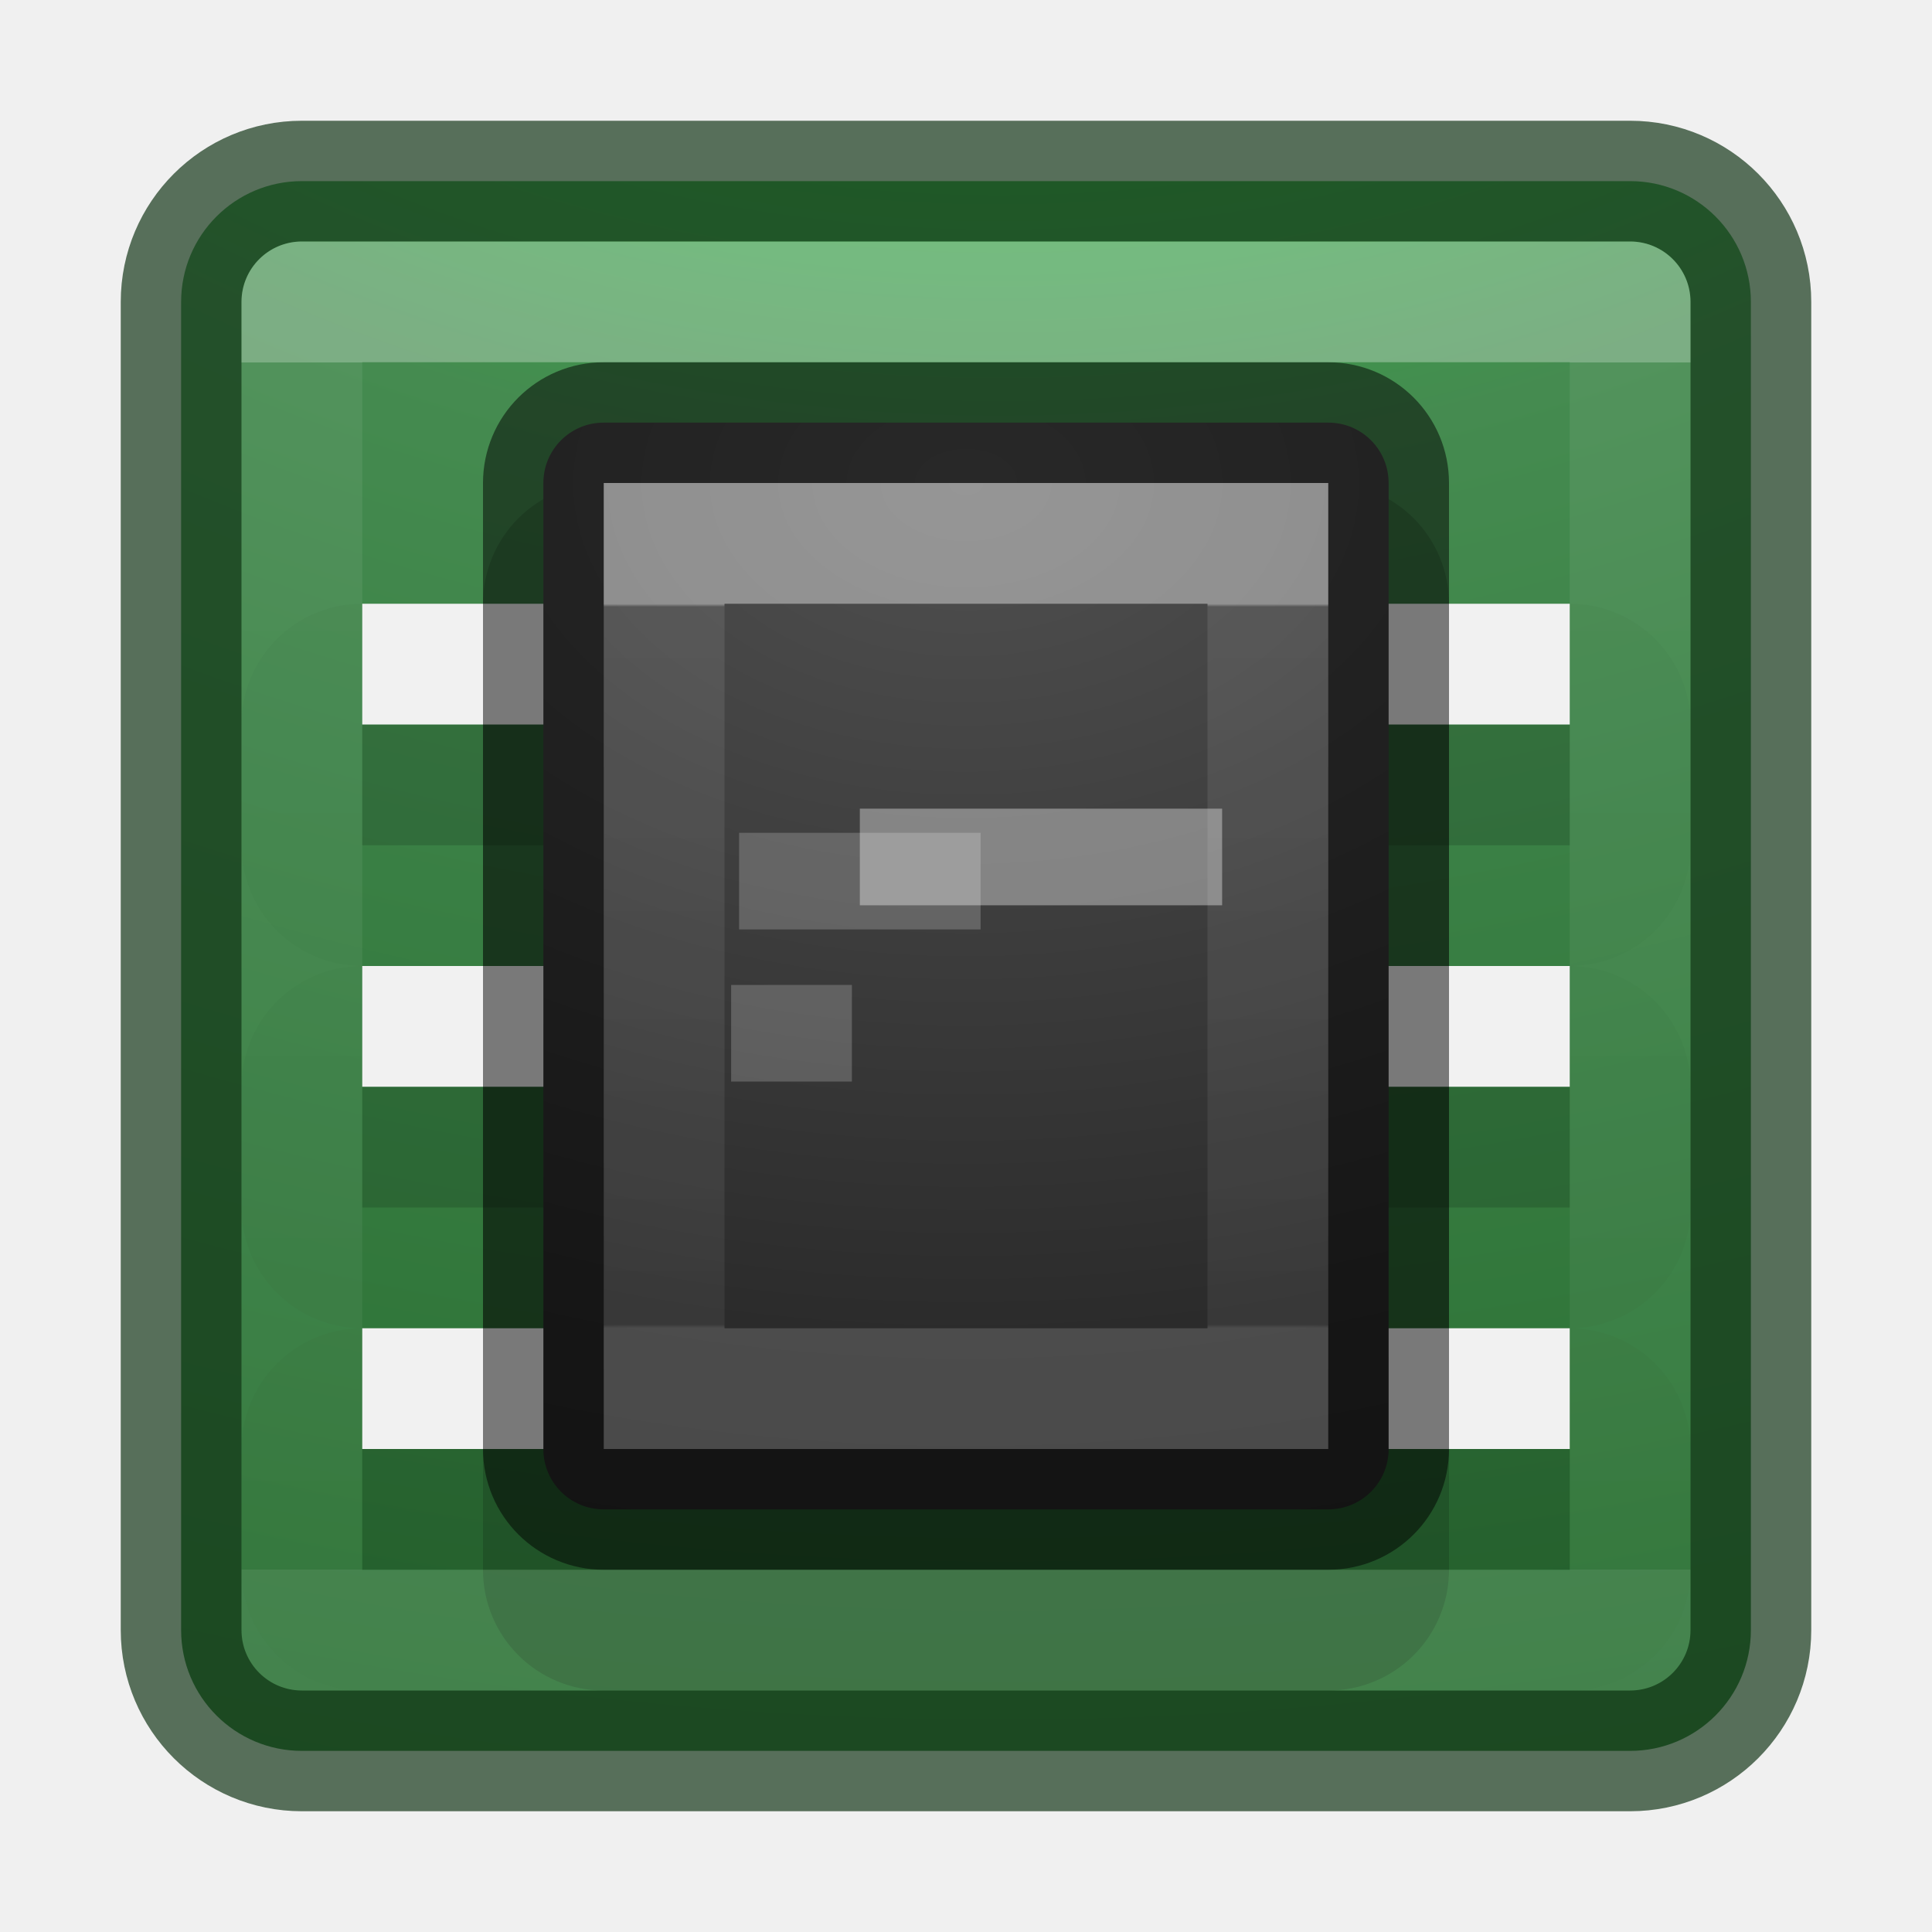
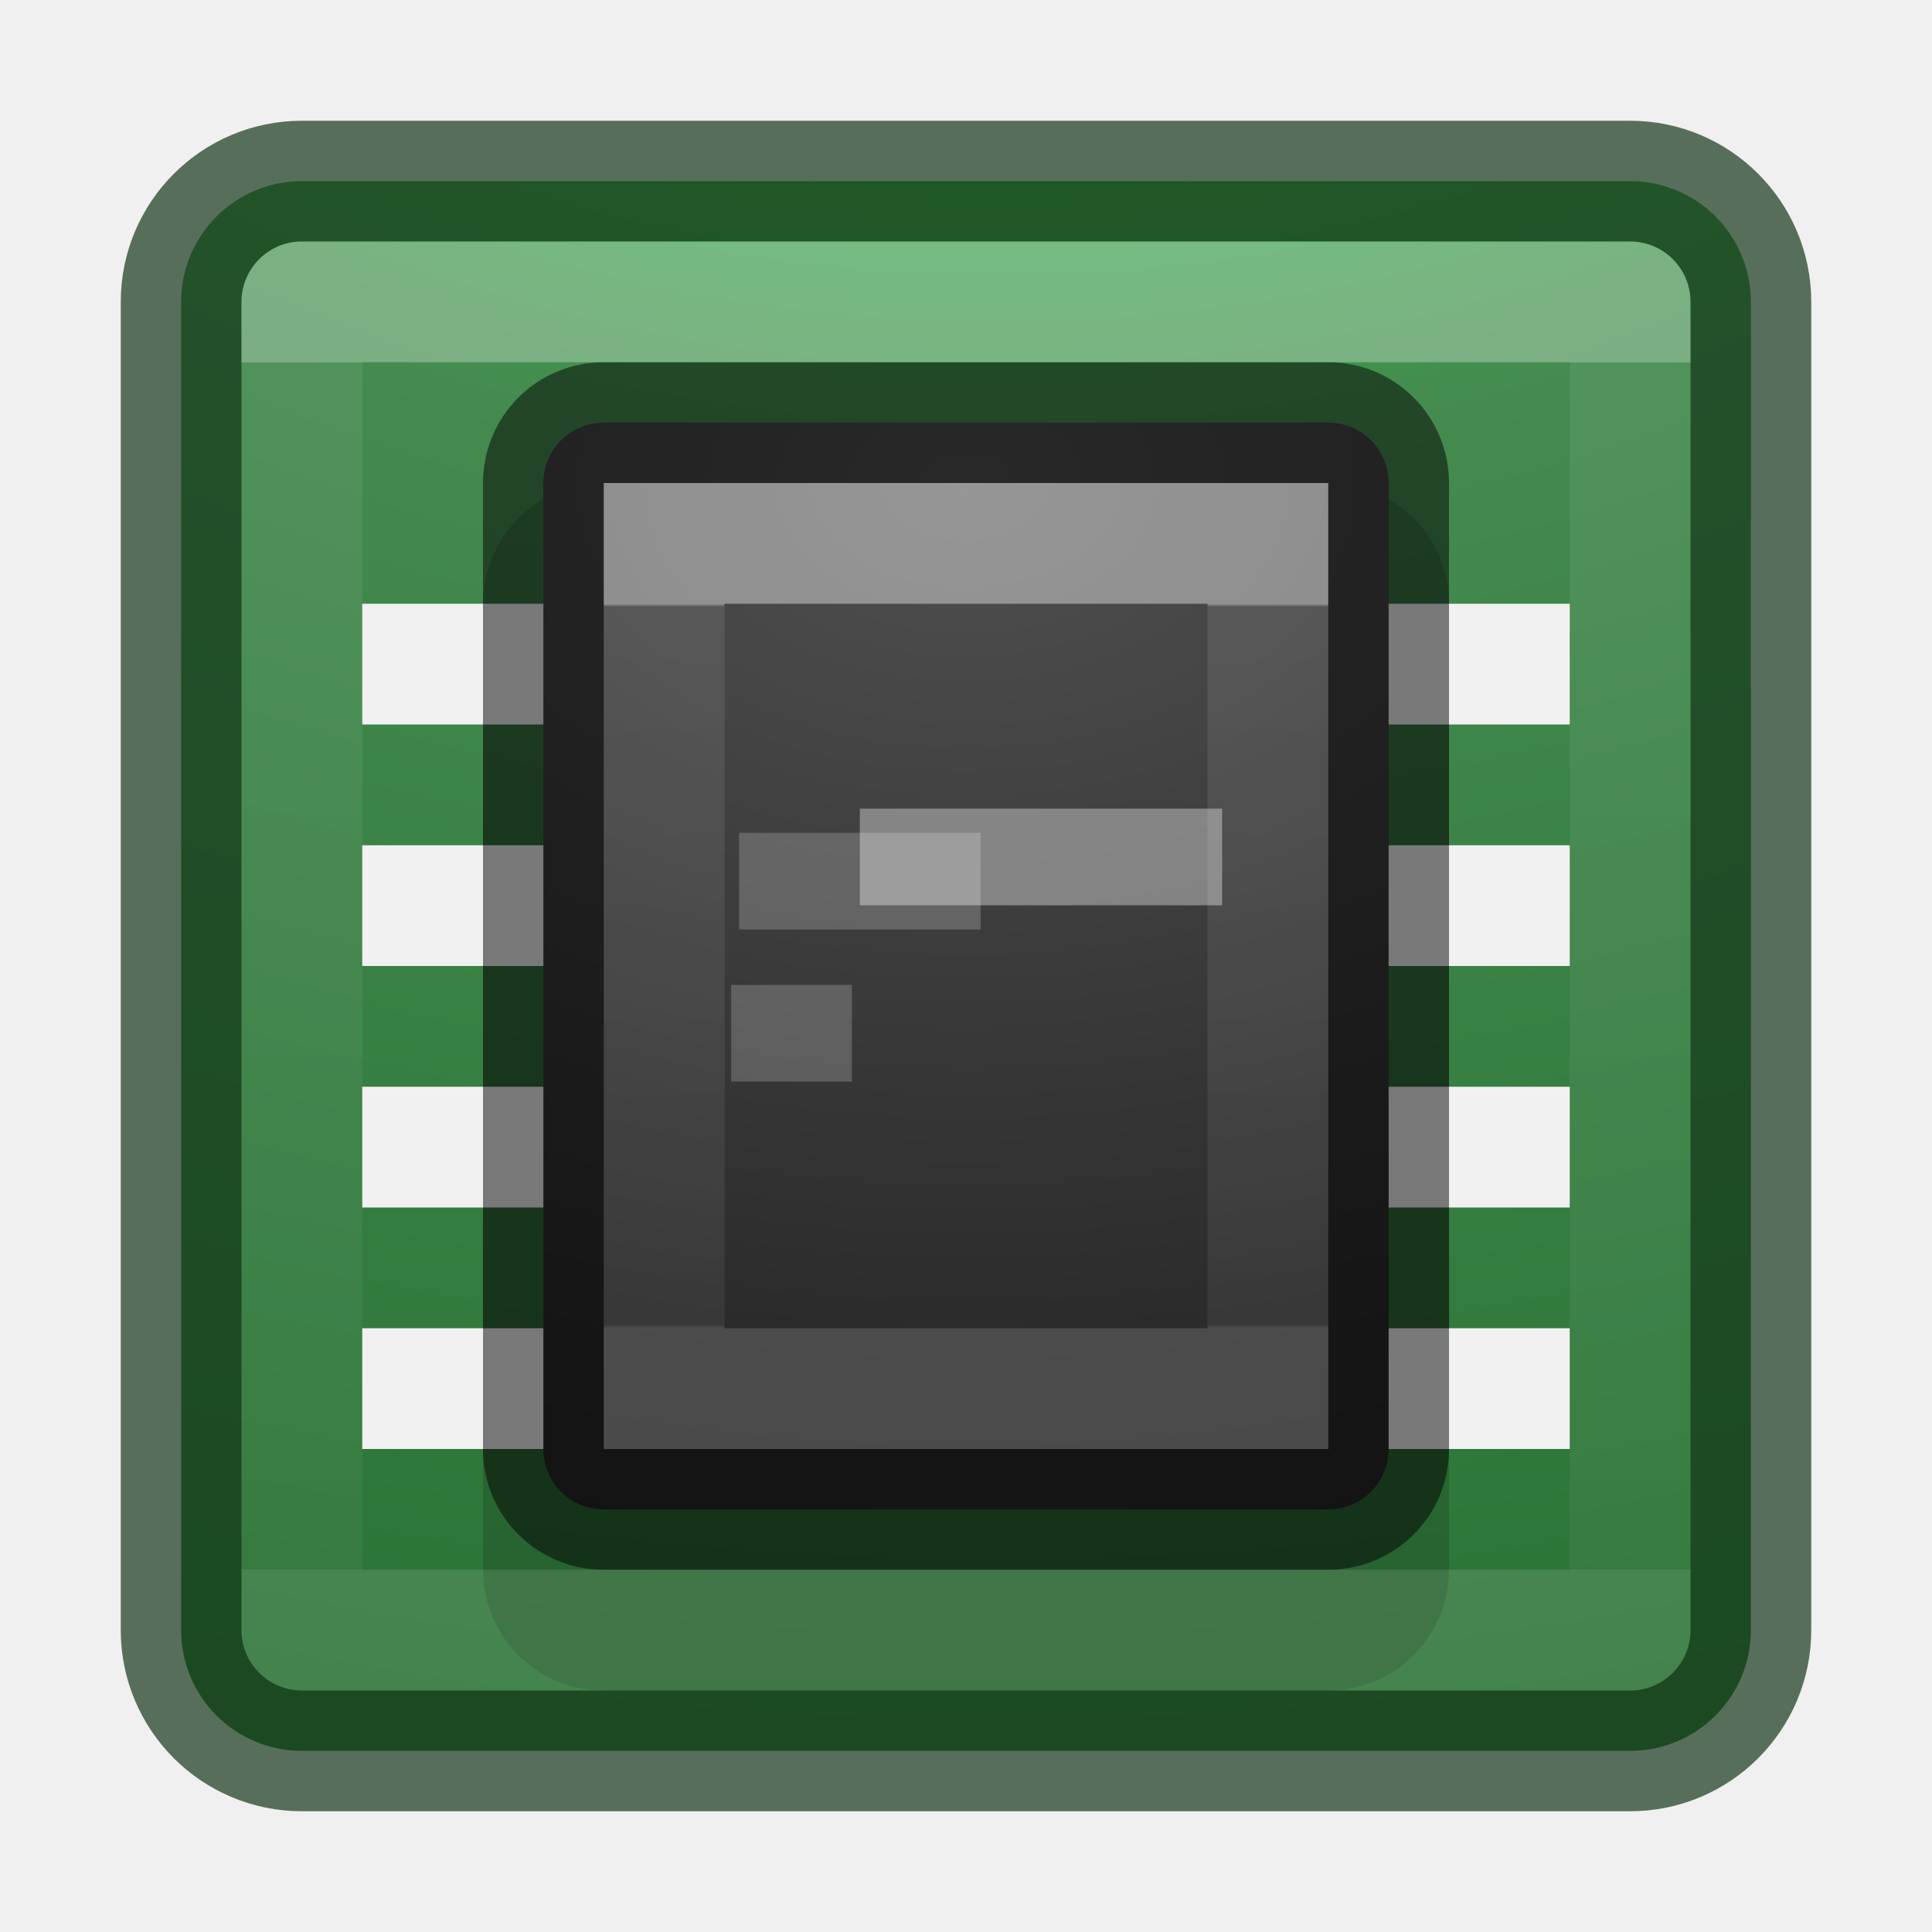
- <svg xmlns="http://www.w3.org/2000/svg" xmlns:xlink="http://www.w3.org/1999/xlink" id="svg4372" height="16" width="16" version="1.1">
+ <svg xmlns="http://www.w3.org/2000/svg" xmlns:xlink="http://www.w3.org/1999/xlink" version="1.1" width="16" height="16" id="svg4372">
  <defs id="defs4374">
-     <linearGradient gradientTransform="matrix(0.2972973,0,0,0.2972973,0.8648691,0.8648672)" gradientUnits="userSpaceOnUse" xlink:href="#linearGradient3924-4-8" id="linearGradient3304" y2="40.818" x2="24" y1="7.182" x1="24" />
+     <linearGradient x1="24" y1="7.182" x2="24" y2="40.818" id="linearGradient3304" xlink:href="#linearGradient3924-4-8" gradientUnits="userSpaceOnUse" gradientTransform="matrix(0.2972973,0,0,0.2972973,0.8648691,0.8648672)" />
    <linearGradient id="linearGradient3924-4-8">
-       <stop offset="0" style="stop-color:#ffffff;stop-opacity:1" id="stop3926-0-4" />
-       <stop offset="0" style="stop-color:#ffffff;stop-opacity:0.235" id="stop3928-6-8" />
-       <stop offset="1" style="stop-color:#ffffff;stop-opacity:0.157" id="stop3930-2-1" />
-       <stop offset="1" style="stop-color:#ffffff;stop-opacity:0.392" id="stop3932-9-0" />
+       <stop id="stop3926-0-4" style="stop-color:#ffffff;stop-opacity:1" offset="0" />
+       <stop id="stop3928-6-8" style="stop-color:#ffffff;stop-opacity:0.235" offset="0" />
+       <stop id="stop3930-2-1" style="stop-color:#ffffff;stop-opacity:0.157" offset="1" />
+       <stop id="stop3932-9-0" style="stop-color:#ffffff;stop-opacity:0.392" offset="1" />
    </linearGradient>
-     <radialGradient gradientTransform="matrix(0,3.165851,-3.886653,0,46.97684,-26.72033)" gradientUnits="userSpaceOnUse" xlink:href="#linearGradient2867-449-88-871-390-598-476-591-434-148-57-177-8-3-3-6-4-8-8-8-5-3" id="radialGradient4370" fy="9.957" fx="6.2" r="12.672" cy="9.957" cx="6.73" />
-     <linearGradient x1="20.636" y1="6.733" x2="20.636" y2="21.533" id="linearGradient4898" xlink:href="#linearGradient3967" gradientUnits="userSpaceOnUse" gradientTransform="matrix(0.2972973,0,0,0.4054054,3.864866,2.270278)" />
+     <radialGradient cx="6.73" cy="9.957" r="12.672" fx="6.2" fy="9.957" id="radialGradient4370" xlink:href="#linearGradient2867-449-88-871-390-598-476-591-434-148-57-177-8-3-3-6-4-8-8-8-5-3" gradientUnits="userSpaceOnUse" gradientTransform="matrix(0,3.165851,-3.886653,0,46.97684,-26.72033)" />
+     <linearGradient gradientTransform="matrix(0.2972973,0,0,0.4054054,3.864866,2.270278)" gradientUnits="userSpaceOnUse" xlink:href="#linearGradient3967" id="linearGradient4898" y2="21.533" x2="20.636" y1="6.733" x1="20.636" />
    <linearGradient id="linearGradient3967">
-       <stop id="stop3969" style="stop-color:#ffffff;stop-opacity:1" offset="0" />
-       <stop id="stop3971" style="stop-color:#ffffff;stop-opacity:0.235" offset="0.004" />
-       <stop id="stop3973" style="stop-color:#ffffff;stop-opacity:0.157" offset="0.995" />
-       <stop id="stop3975" style="stop-color:#ffffff;stop-opacity:0.392" offset="1" />
+       <stop offset="0" style="stop-color:#ffffff;stop-opacity:1" id="stop3969" />
+       <stop offset="0.004" style="stop-color:#ffffff;stop-opacity:0.235" id="stop3971" />
+       <stop offset="0.995" style="stop-color:#ffffff;stop-opacity:0.157" id="stop3973" />
+       <stop offset="1" style="stop-color:#ffffff;stop-opacity:0.392" id="stop3975" />
    </linearGradient>
-     <radialGradient cx="7.615" cy="9.466" r="20" fx="7.615" fy="9.466" id="radialGradient4900" xlink:href="#linearGradient2867-449-88-871-390-598-476-591-434-148-57-177-8-3-3-6-4-8-8-8-5-9-4-5" gradientUnits="userSpaceOnUse" gradientTransform="matrix(-1.64176e-8,1.350001,-2.000001,-5.2054157e-8,26.93289,-6.280568)" />
+     <radialGradient gradientTransform="matrix(-1.64176e-8,1.350001,-2.000001,-5.2054157e-8,26.93289,-6.280568)" gradientUnits="userSpaceOnUse" xlink:href="#linearGradient2867-449-88-871-390-598-476-591-434-148-57-177-8-3-3-6-4-8-8-8-5-9-4-5" id="radialGradient4900" fy="9.466" fx="7.615" r="20" cy="9.466" cx="7.615" />
    <linearGradient id="linearGradient2867-449-88-871-390-598-476-591-434-148-57-177-8-3-3-6-4-8-8-8-5-9-4-5">
-       <stop id="stop3750-1-0-7-6-6-1-3-9-3-3-3-6" style="stop-color:#505050;stop-opacity:1" offset="0" />
-       <stop id="stop3752-3-7-4-0-32-8-923-0-7-1-1-4" style="stop-color:#2b2b2b;stop-opacity:1" offset="0.262" />
-       <stop id="stop3754-1-8-5-2-7-6-7-1-9-8-6-2" style="stop-color:#0a0a0a;stop-opacity:1" offset="0.705" />
-       <stop id="stop3756-1-6-2-6-6-1-96-6-0-0-6-2" style="stop-color:#000000;stop-opacity:1" offset="1" />
+       <stop offset="0" style="stop-color:#505050;stop-opacity:1" id="stop3750-1-0-7-6-6-1-3-9-3-3-3-6" />
+       <stop offset="0.262" style="stop-color:#2b2b2b;stop-opacity:1" id="stop3752-3-7-4-0-32-8-923-0-7-1-1-4" />
+       <stop offset="0.705" style="stop-color:#0a0a0a;stop-opacity:1" id="stop3754-1-8-5-2-7-6-7-1-9-8-6-2" />
+       <stop offset="1" style="stop-color:#000000;stop-opacity:1" id="stop3756-1-6-2-6-6-1-96-6-0-0-6-2" />
    </linearGradient>
    <linearGradient id="linearGradient2867-449-88-871-390-598-476-591-434-148-57-177-8-3-3-6-4-8-8-8-5-3">
-       <stop id="stop3750-1-0-7-6-6-1-3-9-3-6" style="stop-color:#00ff27;stop-opacity:1" offset="0" />
-       <stop id="stop3752-3-7-4-0-32-8-923-0-7-7" style="stop-color:#458b50;stop-opacity:1" offset="0.262" />
-       <stop id="stop3754-1-8-5-2-7-6-7-1-9-5" style="stop-color:#176121;stop-opacity:1" offset="0.705" />
-       <stop id="stop3756-1-6-2-6-6-1-96-6-0-3" style="stop-color:#2b5131;stop-opacity:1" offset="1" />
+       <stop offset="0" style="stop-color:#00ff27;stop-opacity:1" id="stop3750-1-0-7-6-6-1-3-9-3-6" />
+       <stop offset="0.262" style="stop-color:#458b50;stop-opacity:1" id="stop3752-3-7-4-0-32-8-923-0-7-7" />
+       <stop offset="0.705" style="stop-color:#176121;stop-opacity:1" id="stop3754-1-8-5-2-7-6-7-1-9-5" />
+       <stop offset="1" style="stop-color:#2b5131;stop-opacity:1" id="stop3756-1-6-2-6-6-1-96-6-0-3" />
    </linearGradient>
  </defs>
-   <rect width="13" height="13" rx="1" ry="1" x="1.5" y="1.5" id="rect5505-21-2" style="color:#000000;display:inline;overflow:visible;visibility:visible;fill:url(#radialGradient4370);fill-opacity:1.0;fill-rule:nonzero;stroke:none;stroke-width:1;marker:none;enable-background:accumulate" />
-   <rect width="13" height="13" rx="1" ry="1" x="1.5" y="1.5" id="rect5505-21-2-8" style="color:#000000;display:inline;overflow:visible;visibility:visible;opacity:0.7;fill:none;stroke:#153719;stroke-width:1;stroke-linecap:round;stroke-linejoin:round;stroke-miterlimit:4;stroke-dasharray:none;stroke-dashoffset:0;stroke-opacity:1;marker:none;enable-background:accumulate" />
-   <path id="path4485" d="m 3,6 0,1 10,0 0,-1 z m 0,3 0,1 10,0 0,-1 z m 0,3 0,1 10,0 0,-1 z" style="opacity:0.05;fill:#000000;fill-opacity:1;stroke:#153719;stroke-width:2;stroke-linejoin:round;stroke-miterlimit:4;stroke-dasharray:none;stroke-opacity:1" />
-   <path style="opacity:0.15;fill:#000000;fill-opacity:1;stroke:none;stroke-width:1;stroke-linejoin:miter;stroke-miterlimit:4;stroke-dasharray:none;stroke-opacity:1" d="m 3,6 0,1 10,0 0,-1 z m 0,3 0,1 10,0 0,-1 z m 0,3 0,1 10,0 0,-1 z" id="path4483" />
-   <path id="rect4448" d="m 5,4.5 6,0 c 0.277,0 0.5,0.223 0.5,0.5 L 11.5,13 c 0,0.277 -0.223,0.5 -0.5,0.5 l -6,0 C 4.723,13.5 4.5,13.277 4.5,13 l 0,-8 c 0,-0.277 0.223,-0.5 0.5,-0.5 z" style="color:#000000;display:inline;overflow:visible;visibility:visible;opacity:0.15;fill:#000000;fill-opacity:1;fill-rule:nonzero;stroke:#000000;stroke-width:1;stroke-linecap:round;stroke-linejoin:round;stroke-miterlimit:4;stroke-dasharray:none;stroke-dashoffset:0;stroke-opacity:1;marker:none;enable-background:accumulate" />
-   <path id="rect4226" d="m 3,5 0,1 10,0 0,-1 z m 0,3 0,1 10,0 0,-1 z m 0,3 0,1 10,0 0,-1 z" style="opacity:1;fill:#f1f1f1;fill-opacity:1;stroke:none;stroke-width:1;stroke-linejoin:miter;stroke-miterlimit:4;stroke-dasharray:none;stroke-opacity:1" />
-   <path id="rect5505-21" d="m 5,3.5 6,0 c 0.277,0 0.5,0.223 0.5,0.5 L 11.5,12 c 0,0.277 -0.223,0.5 -0.5,0.5 l -6,0 C 4.723,12.5 4.5,12.277 4.5,12 l 0,-8 c 0,-0.277 0.223,-0.5 0.5,-0.5 z" style="color:#000000;display:inline;overflow:visible;visibility:visible;fill:url(#radialGradient4900);fill-opacity:1;fill-rule:nonzero;stroke:#000000;stroke-width:1;stroke-linecap:round;stroke-linejoin:round;stroke-miterlimit:4;stroke-dasharray:none;stroke-dashoffset:0;stroke-opacity:0.498;marker:none;enable-background:accumulate" />
-   <path id="rect6741-1-6-5" d="m 5.5,4.5 5,0 0,7 -5,0 z" style="opacity:0.4;fill:none;stroke:url(#linearGradient4898);stroke-width:1;stroke-linecap:round;stroke-linejoin:miter;stroke-miterlimit:4;stroke-dasharray:none;stroke-dashoffset:0;stroke-opacity:1" />
-   <rect style="opacity:0.2;fill:#ffffff;fill-opacity:1;stroke:none;stroke-width:3;stroke-linecap:round;stroke-linejoin:round;stroke-miterlimit:4;stroke-dasharray:none;stroke-opacity:1" id="rect4452" width="2" height="0.8" x="6.121" y="6.897" />
-   <rect y="6.697" x="7.121" height="0.8" width="3" id="rect4454" style="opacity:0.2;fill:#ffffff;fill-opacity:1;stroke:none;stroke-width:3;stroke-linecap:round;stroke-linejoin:round;stroke-miterlimit:4;stroke-dasharray:none;stroke-opacity:1" />
-   <rect y="8.157" x="6.055" height="0.8" width="1" id="rect4479" style="opacity:0.2;fill:#ffffff;fill-opacity:1;stroke:none;stroke-width:3;stroke-linecap:round;stroke-linejoin:round;stroke-miterlimit:4;stroke-dasharray:none;stroke-opacity:1" />
-   <rect style="opacity:0.2;fill:#ffffff;fill-opacity:1;stroke:none;stroke-width:3;stroke-linecap:round;stroke-linejoin:round;stroke-miterlimit:4;stroke-dasharray:none;stroke-opacity:1" id="rect4481" width="3" height="0.8" x="7.121" y="6.697" />
-   <rect width="11" height="11" x="2.5" y="2.5" id="rect6741-0-3-5" style="opacity:0.3;fill:none;stroke:url(#linearGradient3304);stroke-width:1;stroke-linecap:round;stroke-linejoin:round;stroke-miterlimit:4;stroke-dasharray:none;stroke-dashoffset:0;stroke-opacity:1" />
+   <rect style="color:#000000;display:inline;overflow:visible;visibility:visible;fill:url(#radialGradient4370);fill-opacity:1.0;fill-rule:nonzero;stroke:none;stroke-width:1;marker:none;enable-background:accumulate" id="rect5505-21-2" y="1.5" x="1.5" ry="1" rx="1" height="13" width="13" />
+   <rect style="color:#000000;display:inline;overflow:visible;visibility:visible;opacity:0.7;fill:none;stroke:#153719;stroke-width:1;stroke-linecap:round;stroke-linejoin:round;stroke-miterlimit:4;stroke-dasharray:none;stroke-dashoffset:0;stroke-opacity:1;marker:none;enable-background:accumulate" id="rect5505-21-2-8" y="1.5" x="1.5" ry="1" rx="1" height="13" width="13" />
+   <path style="color:#000000;display:inline;overflow:visible;visibility:visible;opacity:0.15;fill:#000000;fill-opacity:1;fill-rule:nonzero;stroke:#000000;stroke-width:1;stroke-linecap:round;stroke-linejoin:round;stroke-miterlimit:4;stroke-dasharray:none;stroke-dashoffset:0;stroke-opacity:1;marker:none;enable-background:accumulate" d="m 5,4.5 6,0 c 0.277,0 0.5,0.223 0.5,0.5 L 11.5,13 c 0,0.277 -0.223,0.5 -0.5,0.5 l -6,0 C 4.723,13.5 4.5,13.277 4.5,13 l 0,-8 c 0,-0.277 0.223,-0.5 0.5,-0.5 z" id="rect4448" />
+   <path id="rect4226" d="M 3 5 L 3 6 L 13 6 L 13 5 L 3 5 z M 3 7 L 3 8 L 13 8 L 13 7 L 3 7 z M 3 9 L 3 10 L 13 10 L 13 9 L 3 9 z M 3 11 L 3 12 L 13 12 L 13 11 L 3 11 z " style="opacity:1;fill:#f1f1f1;fill-opacity:1;stroke:none;stroke-width:1;stroke-linejoin:miter;stroke-miterlimit:4;stroke-dasharray:none;stroke-opacity:1" />
+   <path style="color:#000000;display:inline;overflow:visible;visibility:visible;fill:url(#radialGradient4900);fill-opacity:1;fill-rule:nonzero;stroke:#000000;stroke-width:1;stroke-linecap:round;stroke-linejoin:round;stroke-miterlimit:4;stroke-dasharray:none;stroke-dashoffset:0;stroke-opacity:0.498;marker:none;enable-background:accumulate" d="m 5,3.5 6,0 c 0.277,0 0.5,0.223 0.5,0.5 L 11.5,12 c 0,0.277 -0.223,0.5 -0.5,0.5 l -6,0 C 4.723,12.5 4.5,12.277 4.5,12 l 0,-8 c 0,-0.277 0.223,-0.5 0.5,-0.5 z" id="rect5505-21" />
+   <path style="opacity:0.4;fill:none;stroke:url(#linearGradient4898);stroke-width:1;stroke-linecap:round;stroke-linejoin:miter;stroke-miterlimit:4;stroke-dasharray:none;stroke-dashoffset:0;stroke-opacity:1" d="m 5.5,4.5 5,0 0,7 -5,0 z" id="rect6741-1-6-5" />
+   <rect y="6.897" x="6.121" height="0.8" width="2" id="rect4452" style="opacity:0.2;fill:#ffffff;fill-opacity:1;stroke:none;stroke-width:3;stroke-linecap:round;stroke-linejoin:round;stroke-miterlimit:4;stroke-dasharray:none;stroke-opacity:1" />
+   <rect style="opacity:0.2;fill:#ffffff;fill-opacity:1;stroke:none;stroke-width:3;stroke-linecap:round;stroke-linejoin:round;stroke-miterlimit:4;stroke-dasharray:none;stroke-opacity:1" id="rect4454" width="3" height="0.8" x="7.121" y="6.697" />
+   <rect style="opacity:0.2;fill:#ffffff;fill-opacity:1;stroke:none;stroke-width:3;stroke-linecap:round;stroke-linejoin:round;stroke-miterlimit:4;stroke-dasharray:none;stroke-opacity:1" id="rect4479" width="1" height="0.8" x="6.055" y="8.157" />
+   <rect y="6.697" x="7.121" height="0.8" width="3" id="rect4481" style="opacity:0.2;fill:#ffffff;fill-opacity:1;stroke:none;stroke-width:3;stroke-linecap:round;stroke-linejoin:round;stroke-miterlimit:4;stroke-dasharray:none;stroke-opacity:1" />
+   <rect style="opacity:0.3;fill:none;stroke:url(#linearGradient3304);stroke-width:1;stroke-linecap:round;stroke-linejoin:round;stroke-miterlimit:4;stroke-dasharray:none;stroke-dashoffset:0;stroke-opacity:1" id="rect6741-0-3-5" y="2.5" x="2.5" height="11" width="11" />
</svg>
